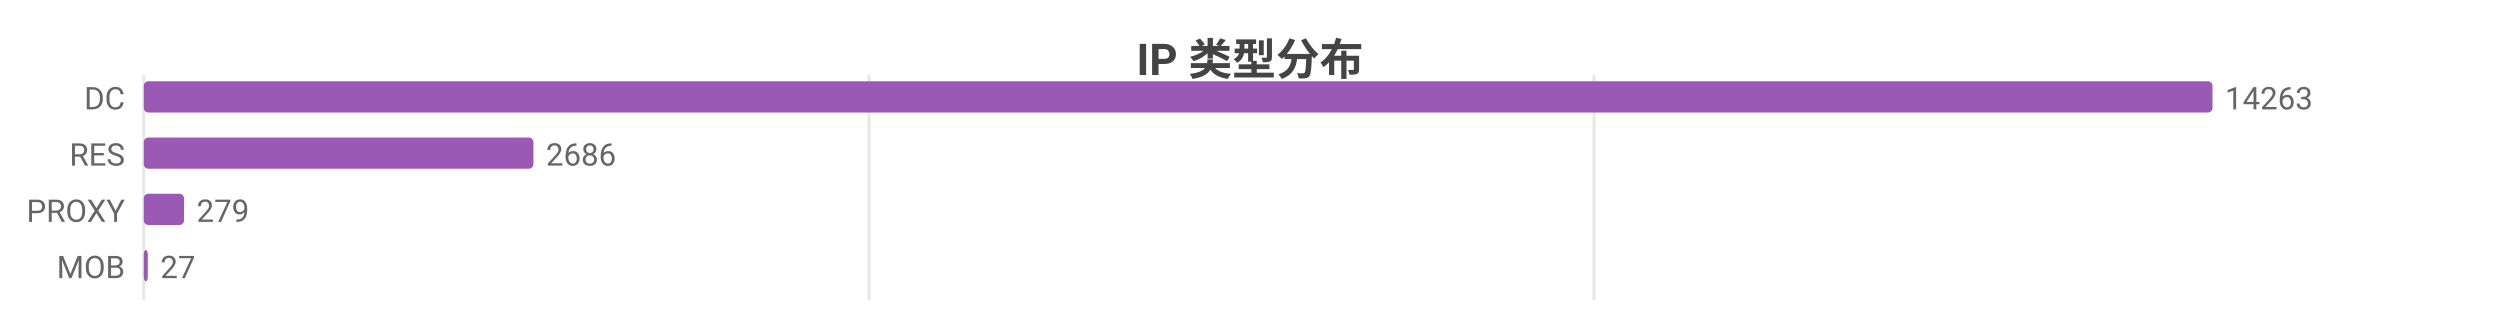
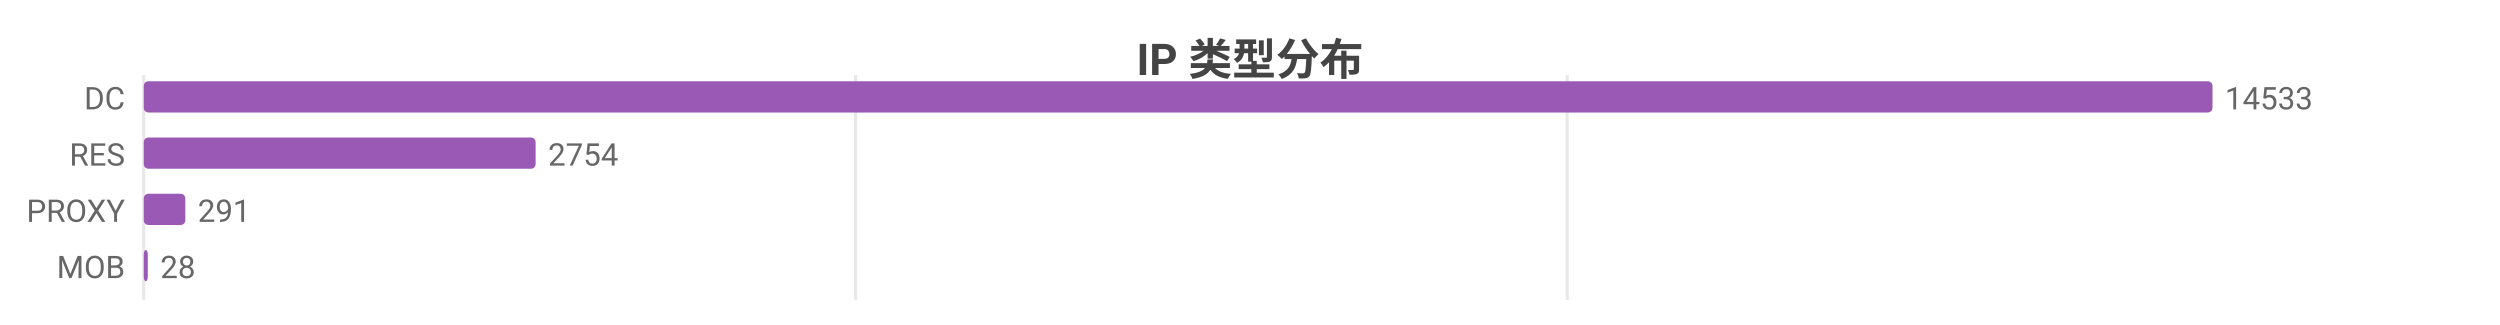
<svg xmlns="http://www.w3.org/2000/svg" width="800" height="104" viewBox="0 0 800 104">
  <rect width="800" height="104" fill="#ffffff" />
  <style>text{font-family:system-ui,-apple-system,'Segoe UI',Roboto,'PingFang SC','Microsoft YaHei','Noto Sans CJK SC',sans-serif}.g{stroke:#e8e8e8;stroke-width:1}.a{stroke:#999;stroke-width:1}.t{font-size:10px;fill:#666}.m{font-size:10px;text-anchor:middle;fill:#666}.e{font-size:10px;text-anchor:end;fill:#666}.l{font-size:11px;fill:#333}.tt{font-size:14px;font-weight:600;text-anchor:middle;fill:#444}.em{font-size:13px;text-anchor:middle;fill:#999}</style>
  <text class="tt" x="400.0" y="24">IP 类型分布</text>
  <line class="g" x1="46" y1="24" x2="46" y2="96" />
-   <line class="g" x1="278.1" y1="24" x2="278.1" y2="96" />
-   <line class="g" x1="510.1" y1="24" x2="510.1" y2="96" />
+   <line class="g" x1="273.8" y1="24" x2="273.8" y2="96" />
+   <line class="g" x1="501.5" y1="24" x2="501.5" y2="96" />
  <text class="e" x="40" y="35">DC</text>
  <rect x="46" y="26" width="662" height="10" fill="#9b59b6" rx="1.5" />
-   <text class="t" x="712" y="35">14263</text>
+   <text class="t" x="712" y="35">14533</text>
  <text class="e" x="40" y="53">RES</text>
-   <rect x="46" y="44" width="124.7" height="10" fill="#9b59b6" rx="1.5" />
-   <text class="t" x="174.7" y="53">2686</text>
+   <rect x="46" y="44" width="125.4" height="10" fill="#9b59b6" rx="1.5" />
+   <text class="t" x="175.4" y="53">2754</text>
  <text class="e" x="40" y="71">PROXY</text>
-   <rect x="46" y="62" width="12.9" height="10" fill="#9b59b6" rx="1.5" />
-   <text class="t" x="62.9" y="71">279</text>
+   <rect x="46" y="62" width="13.3" height="10" fill="#9b59b6" rx="1.5" />
+   <text class="t" x="63.3" y="71">291</text>
  <text class="e" x="40" y="89">MOB</text>
  <rect x="46" y="80" width="1.3" height="10" fill="#9b59b6" rx="1.5" />
-   <text class="t" x="51.3" y="89">27</text>
+   <text class="t" x="51.3" y="89">28</text>
</svg>
